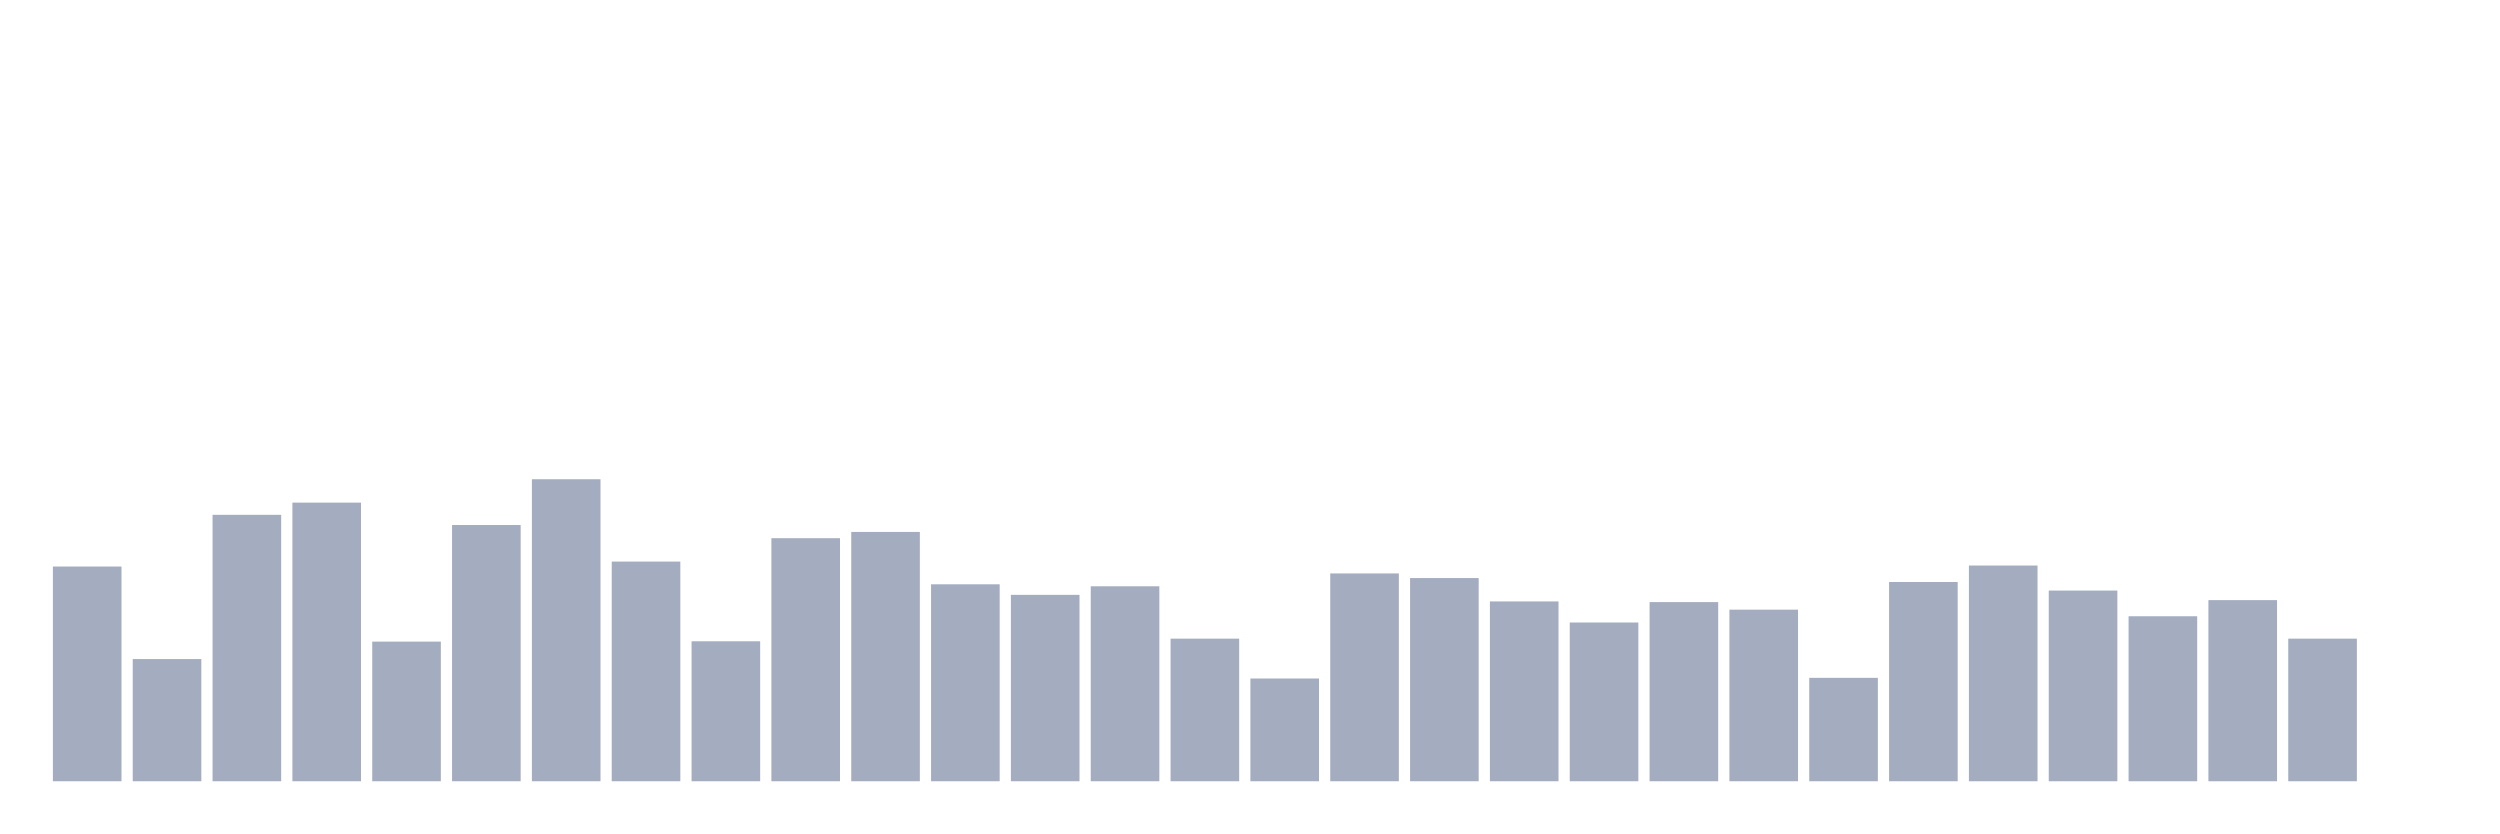
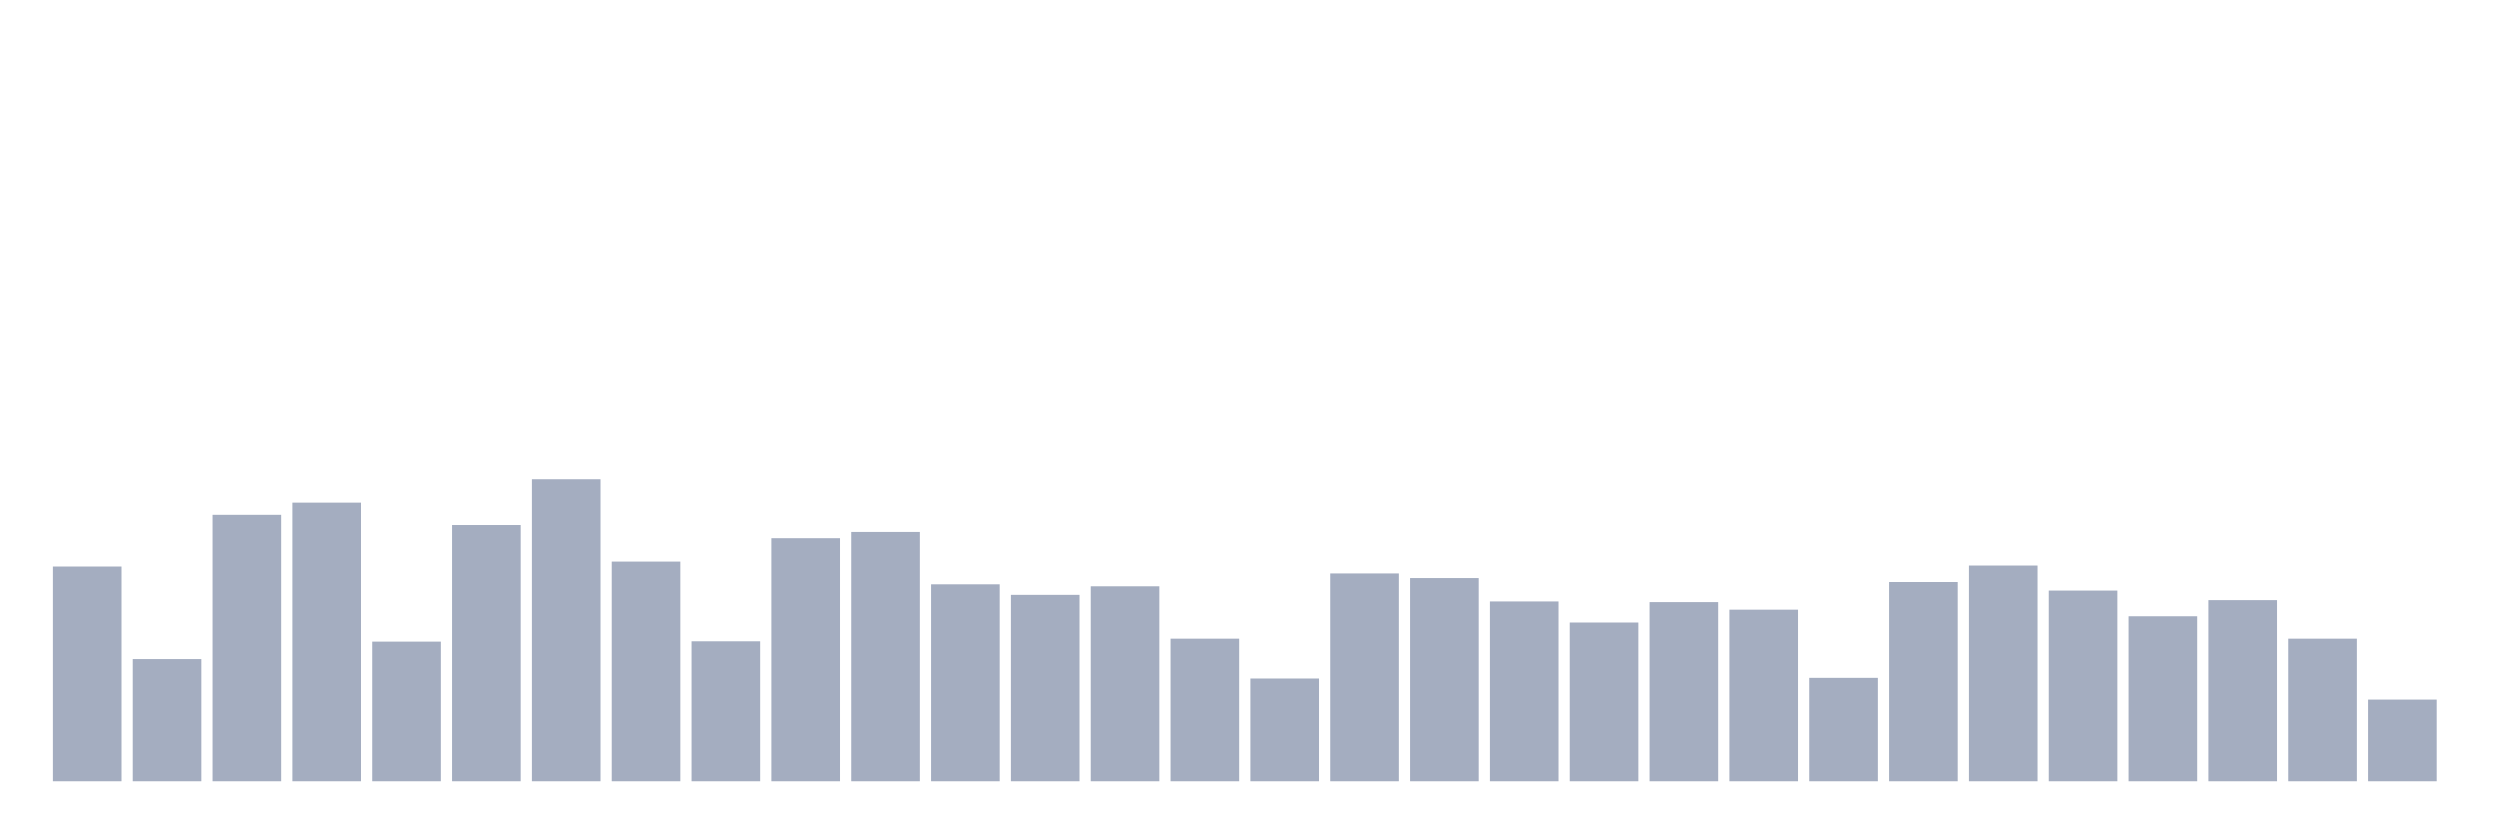
<svg xmlns="http://www.w3.org/2000/svg" viewBox="0 0 480 160">
  <g transform="translate(10,10)">
    <rect class="bar" x="0.153" width="13.175" y="98.771" height="41.229" fill="rgb(164,173,192)" />
    <rect class="bar" x="15.482" width="13.175" y="116.54" height="23.46" fill="rgb(164,173,192)" />
    <rect class="bar" x="30.81" width="13.175" y="88.844" height="51.156" fill="rgb(164,173,192)" />
    <rect class="bar" x="46.138" width="13.175" y="86.504" height="53.496" fill="rgb(164,173,192)" />
    <rect class="bar" x="61.466" width="13.175" y="113.189" height="26.811" fill="rgb(164,173,192)" />
    <rect class="bar" x="76.794" width="13.175" y="90.804" height="49.196" fill="rgb(164,173,192)" />
    <rect class="bar" x="92.123" width="13.175" y="82.014" height="57.986" fill="rgb(164,173,192)" />
    <rect class="bar" x="107.451" width="13.175" y="97.823" height="42.177" fill="rgb(164,173,192)" />
    <rect class="bar" x="122.779" width="13.175" y="113.126" height="26.874" fill="rgb(164,173,192)" />
    <rect class="bar" x="138.107" width="13.175" y="93.333" height="46.667" fill="rgb(164,173,192)" />
    <rect class="bar" x="153.436" width="13.175" y="92.132" height="47.868" fill="rgb(164,173,192)" />
    <rect class="bar" x="168.764" width="13.175" y="102.186" height="37.814" fill="rgb(164,173,192)" />
    <rect class="bar" x="184.092" width="13.175" y="104.21" height="35.79" fill="rgb(164,173,192)" />
    <rect class="bar" x="199.42" width="13.175" y="102.565" height="37.435" fill="rgb(164,173,192)" />
    <rect class="bar" x="214.748" width="13.175" y="112.62" height="27.38" fill="rgb(164,173,192)" />
    <rect class="bar" x="230.077" width="13.175" y="120.271" height="19.729" fill="rgb(164,173,192)" />
    <rect class="bar" x="245.405" width="13.175" y="100.099" height="39.901" fill="rgb(164,173,192)" />
    <rect class="bar" x="260.733" width="13.175" y="100.985" height="39.015" fill="rgb(164,173,192)" />
    <rect class="bar" x="276.061" width="13.175" y="105.474" height="34.526" fill="rgb(164,173,192)" />
    <rect class="bar" x="291.39" width="13.175" y="109.521" height="30.479" fill="rgb(164,173,192)" />
    <rect class="bar" x="306.718" width="13.175" y="105.601" height="34.399" fill="rgb(164,173,192)" />
    <rect class="bar" x="322.046" width="13.175" y="107.055" height="32.945" fill="rgb(164,173,192)" />
    <rect class="bar" x="337.374" width="13.175" y="120.145" height="19.855" fill="rgb(164,173,192)" />
    <rect class="bar" x="352.702" width="13.175" y="101.743" height="38.257" fill="rgb(164,173,192)" />
    <rect class="bar" x="368.031" width="13.175" y="98.582" height="41.418" fill="rgb(164,173,192)" />
    <rect class="bar" x="383.359" width="13.175" y="103.388" height="36.612" fill="rgb(164,173,192)" />
    <rect class="bar" x="398.687" width="13.175" y="108.32" height="31.68" fill="rgb(164,173,192)" />
    <rect class="bar" x="414.015" width="13.175" y="105.221" height="34.779" fill="rgb(164,173,192)" />
    <rect class="bar" x="429.344" width="13.175" y="112.62" height="27.38" fill="rgb(164,173,192)" />
-     <rect class="bar" x="444.672" width="13.175" y="140" height="0" fill="rgb(164,173,192)" />
+     <rect class="bar" x="444.672" width="13.175" y="124.318" height="15.682" fill="rgb(164,173,192)" />
  </g>
</svg>
